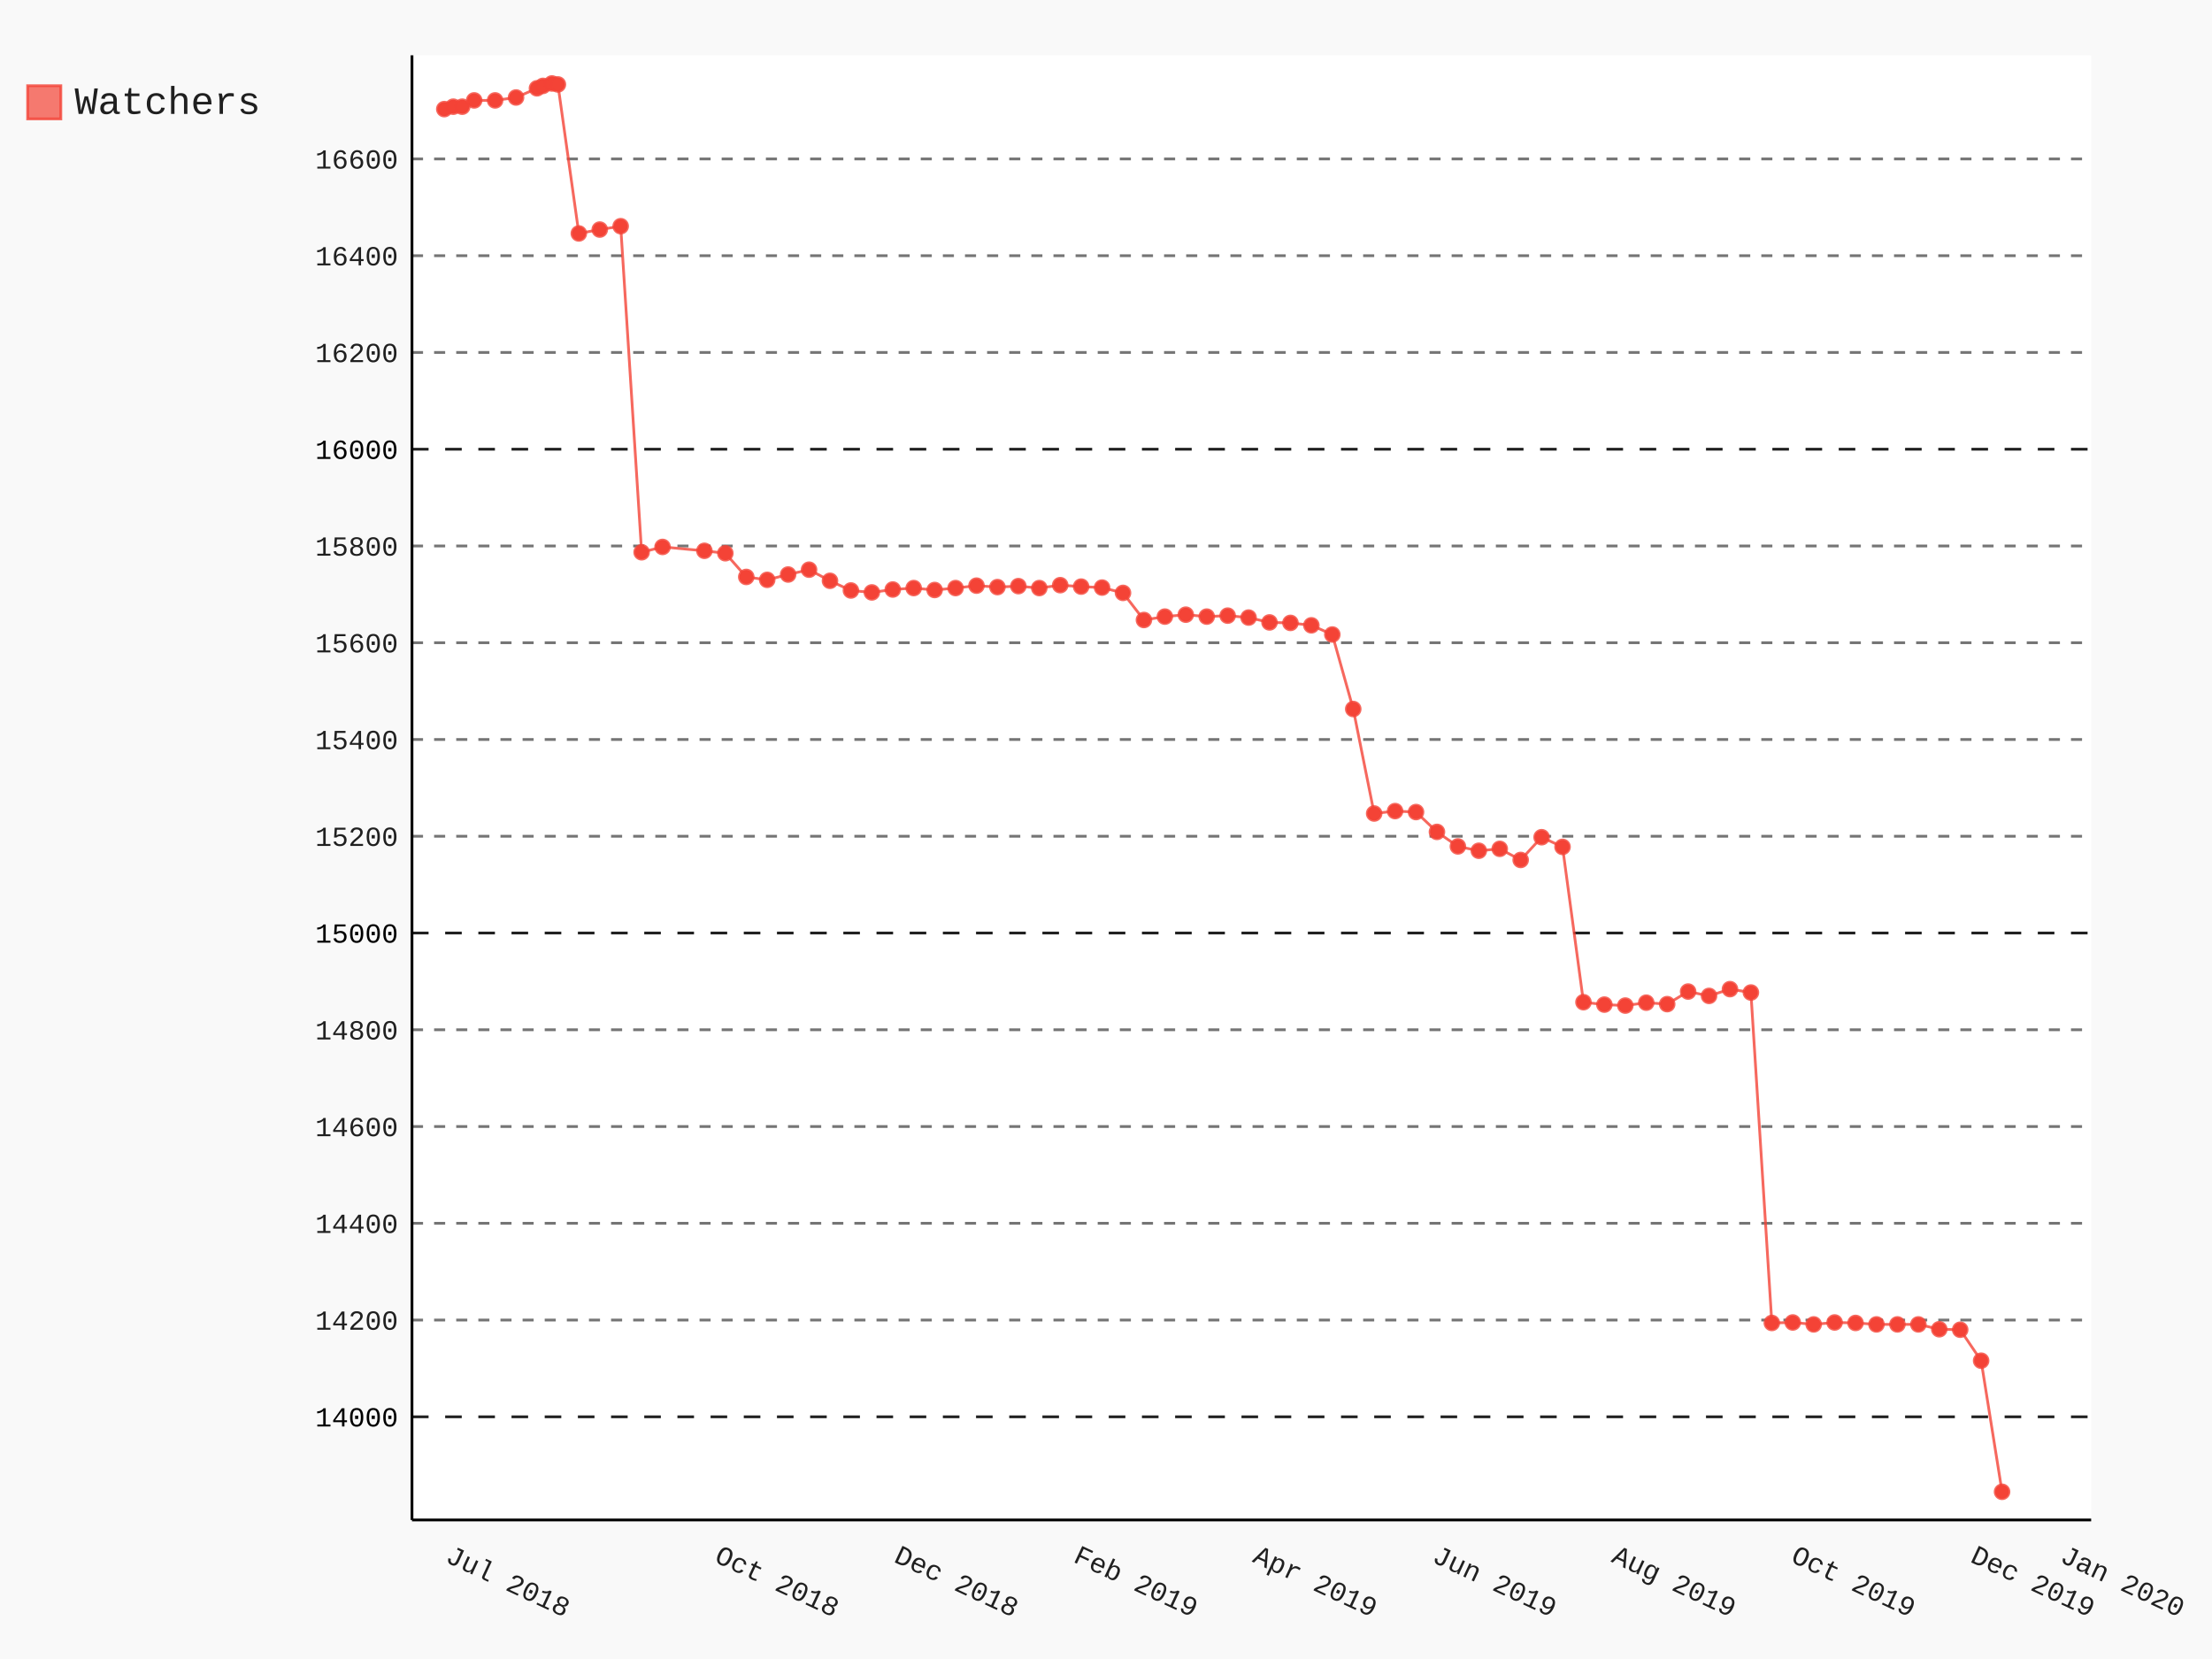
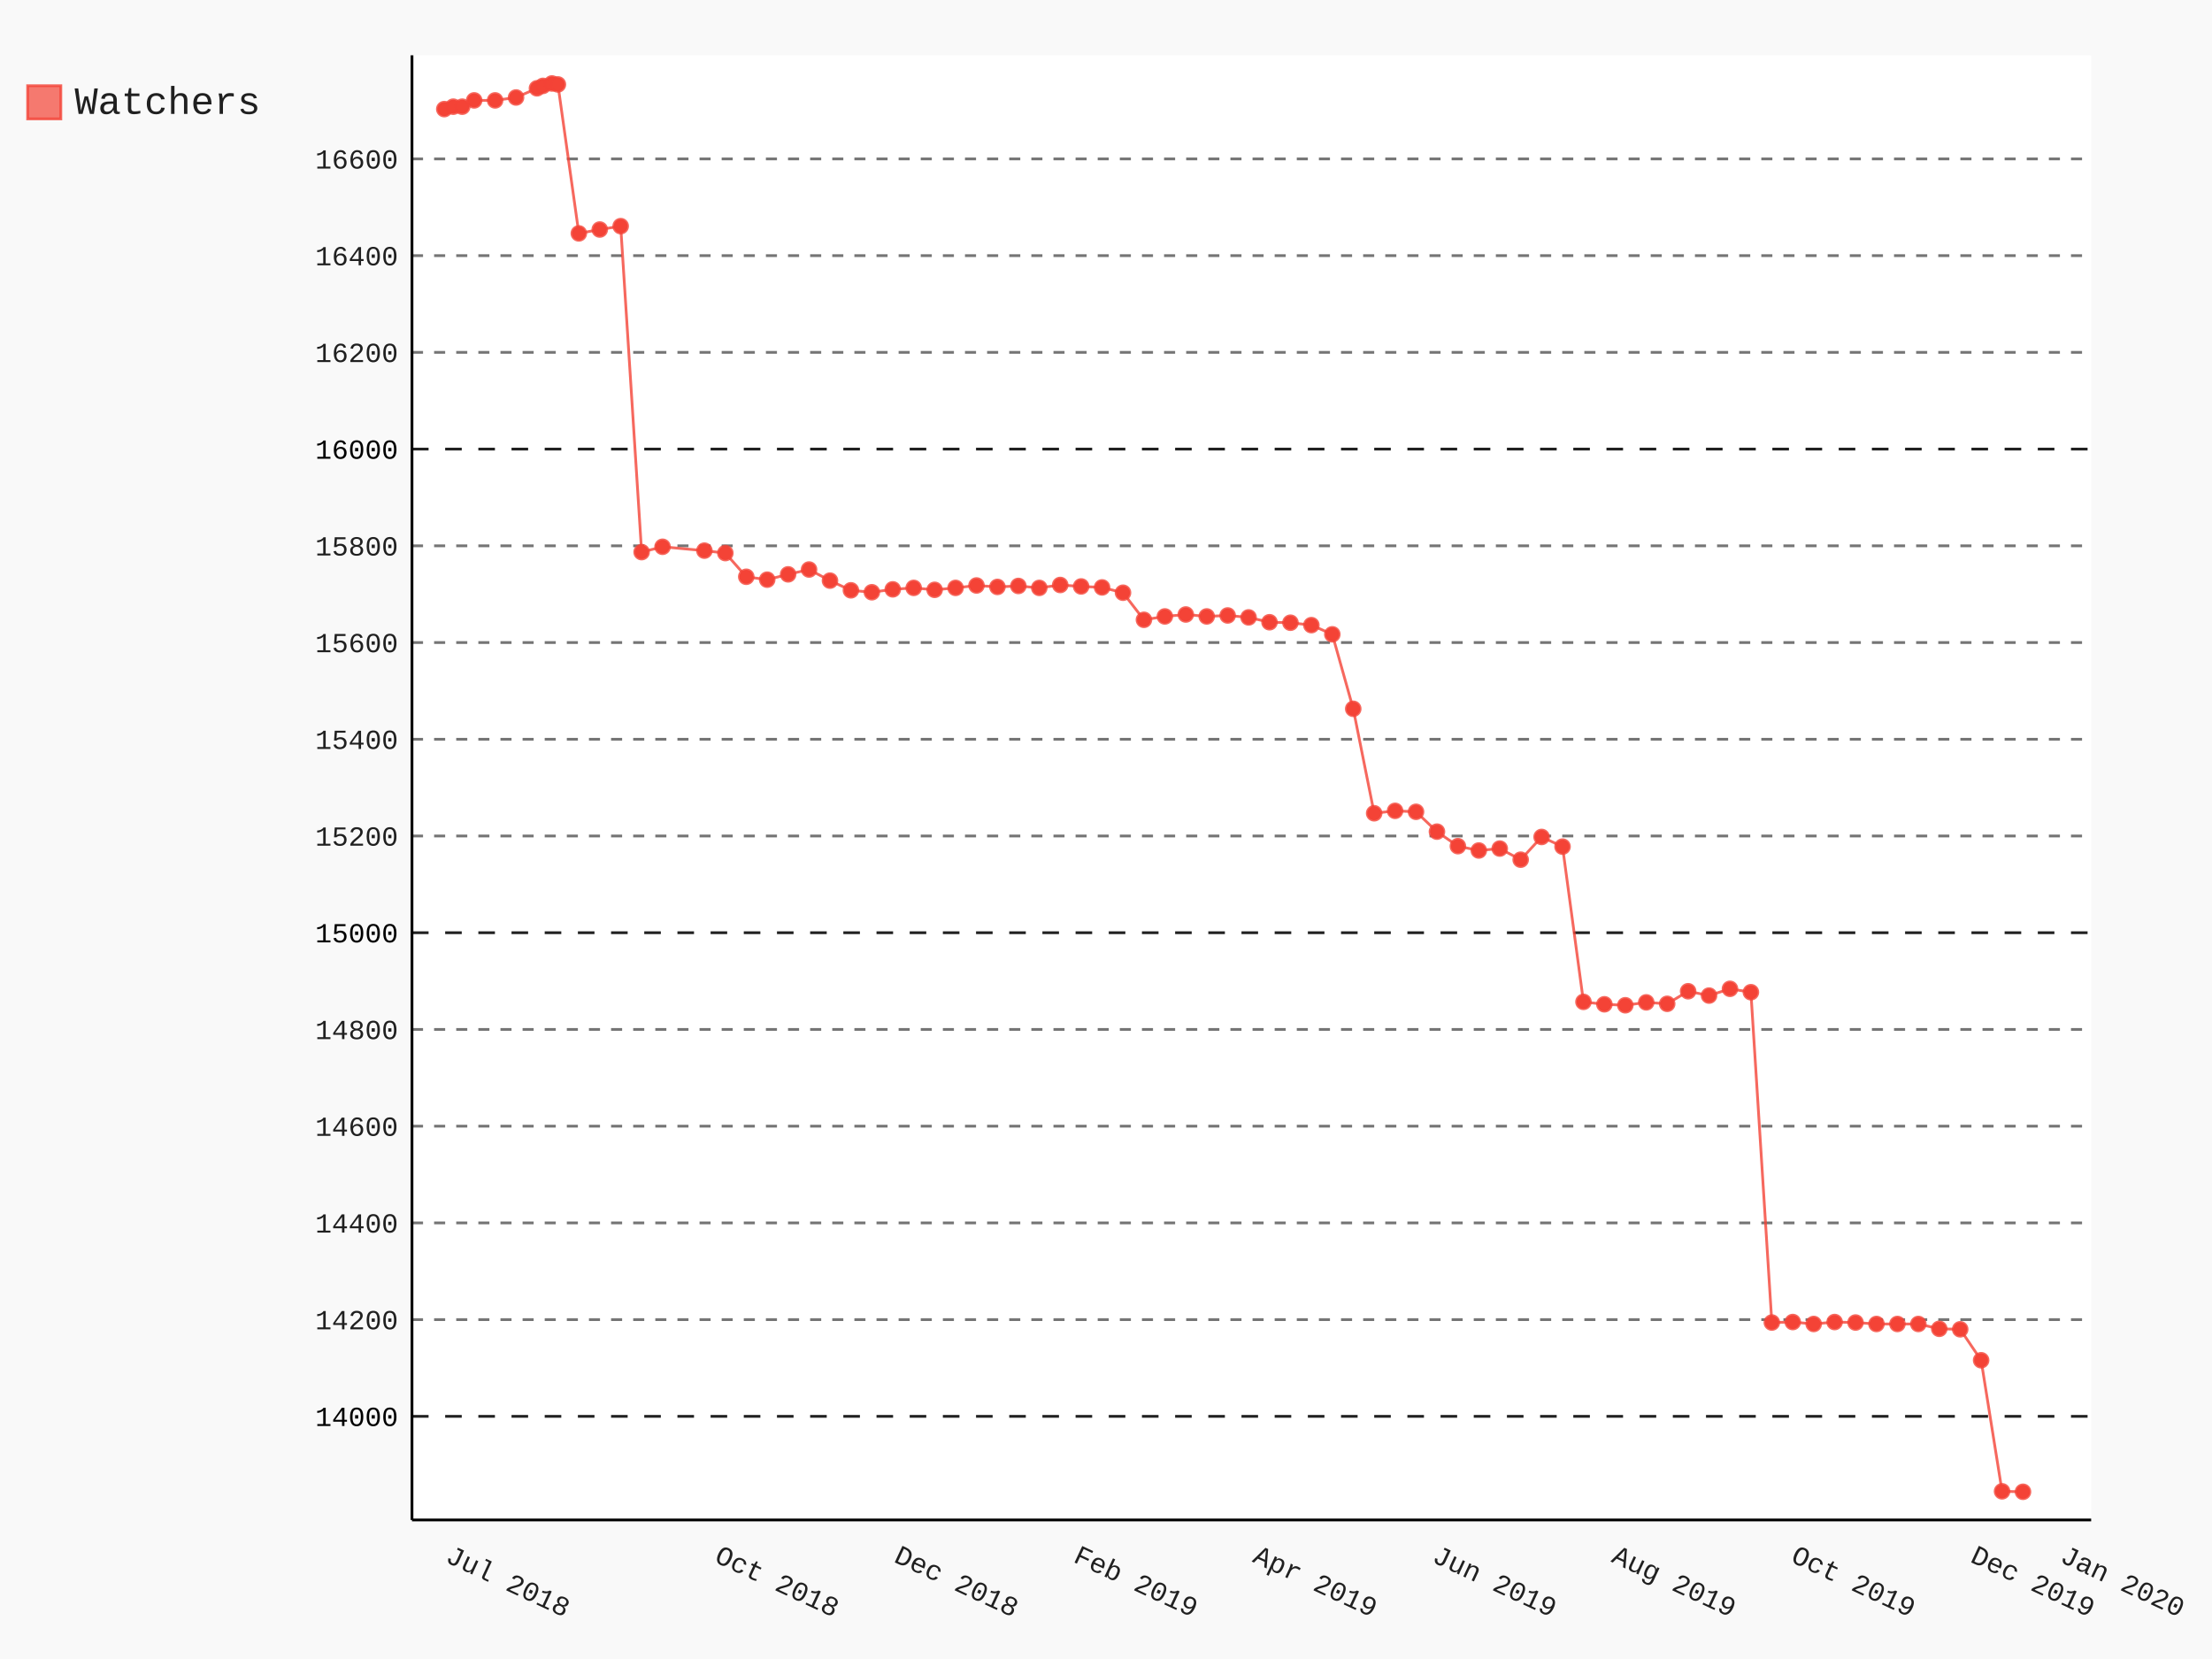
- <svg xmlns="http://www.w3.org/2000/svg" class="pygal-chart" id="chart-34702974-ac60-423e-880b-124d3f11ad9f" viewBox="0 0 800 600">
+ <svg xmlns="http://www.w3.org/2000/svg" class="pygal-chart" id="chart-347c8060-a6b0-426e-a3ec-34d2c14e0eb2" viewBox="0 0 800 600">
  <defs>
-     <style type="text/css">#chart-34702974-ac60-423e-880b-124d3f11ad9f{-webkit-user-select:none;-webkit-font-smoothing:antialiased;font-family:Consolas,"Liberation Mono",Menlo,Courier,monospace}#chart-34702974-ac60-423e-880b-124d3f11ad9f .title{font-family:Consolas,"Liberation Mono",Menlo,Courier,monospace;font-size:16px}#chart-34702974-ac60-423e-880b-124d3f11ad9f .legends .legend text{font-family:Consolas,"Liberation Mono",Menlo,Courier,monospace;font-size:14px}#chart-34702974-ac60-423e-880b-124d3f11ad9f .axis text{font-family:Consolas,"Liberation Mono",Menlo,Courier,monospace;font-size:10px}#chart-34702974-ac60-423e-880b-124d3f11ad9f .axis text.major{font-family:Consolas,"Liberation Mono",Menlo,Courier,monospace;font-size:10px}#chart-34702974-ac60-423e-880b-124d3f11ad9f .text-overlay text.value{font-family:Consolas,"Liberation Mono",Menlo,Courier,monospace;font-size:16px}#chart-34702974-ac60-423e-880b-124d3f11ad9f .text-overlay text.label{font-family:Consolas,"Liberation Mono",Menlo,Courier,monospace;font-size:10px}#chart-34702974-ac60-423e-880b-124d3f11ad9f .tooltip{font-family:Consolas,"Liberation Mono",Menlo,Courier,monospace;font-size:14px}#chart-34702974-ac60-423e-880b-124d3f11ad9f text.no_data{font-family:Consolas,"Liberation Mono",Menlo,Courier,monospace;font-size:64px}
- #chart-34702974-ac60-423e-880b-124d3f11ad9f{background-color:rgba(249,249,249,1)}#chart-34702974-ac60-423e-880b-124d3f11ad9f path,#chart-34702974-ac60-423e-880b-124d3f11ad9f line,#chart-34702974-ac60-423e-880b-124d3f11ad9f rect,#chart-34702974-ac60-423e-880b-124d3f11ad9f circle{-webkit-transition:150ms;-moz-transition:150ms;transition:150ms}#chart-34702974-ac60-423e-880b-124d3f11ad9f .graph &gt; .background{fill:rgba(249,249,249,1)}#chart-34702974-ac60-423e-880b-124d3f11ad9f .plot &gt; .background{fill:rgba(255,255,255,1)}#chart-34702974-ac60-423e-880b-124d3f11ad9f .graph{fill:rgba(0,0,0,.87)}#chart-34702974-ac60-423e-880b-124d3f11ad9f text.no_data{fill:rgba(0,0,0,1)}#chart-34702974-ac60-423e-880b-124d3f11ad9f .title{fill:rgba(0,0,0,1)}#chart-34702974-ac60-423e-880b-124d3f11ad9f .legends .legend text{fill:rgba(0,0,0,.87)}#chart-34702974-ac60-423e-880b-124d3f11ad9f .legends .legend:hover text{fill:rgba(0,0,0,1)}#chart-34702974-ac60-423e-880b-124d3f11ad9f .axis .line{stroke:rgba(0,0,0,1)}#chart-34702974-ac60-423e-880b-124d3f11ad9f .axis .guide.line{stroke:rgba(0,0,0,.54)}#chart-34702974-ac60-423e-880b-124d3f11ad9f .axis .major.line{stroke:rgba(0,0,0,.87)}#chart-34702974-ac60-423e-880b-124d3f11ad9f .axis text.major{fill:rgba(0,0,0,1)}#chart-34702974-ac60-423e-880b-124d3f11ad9f .axis.y .guides:hover .guide.line,#chart-34702974-ac60-423e-880b-124d3f11ad9f .line-graph .axis.x .guides:hover .guide.line,#chart-34702974-ac60-423e-880b-124d3f11ad9f .stackedline-graph .axis.x .guides:hover .guide.line,#chart-34702974-ac60-423e-880b-124d3f11ad9f .xy-graph .axis.x .guides:hover .guide.line{stroke:rgba(0,0,0,1)}#chart-34702974-ac60-423e-880b-124d3f11ad9f .axis .guides:hover text{fill:rgba(0,0,0,1)}#chart-34702974-ac60-423e-880b-124d3f11ad9f .reactive{fill-opacity:.7;stroke-opacity:.8}#chart-34702974-ac60-423e-880b-124d3f11ad9f .ci{stroke:rgba(0,0,0,.87)}#chart-34702974-ac60-423e-880b-124d3f11ad9f .reactive.active,#chart-34702974-ac60-423e-880b-124d3f11ad9f .active .reactive{fill-opacity:.8;stroke-opacity:.9;stroke-width:4}#chart-34702974-ac60-423e-880b-124d3f11ad9f .ci .reactive.active{stroke-width:1.5}#chart-34702974-ac60-423e-880b-124d3f11ad9f .series text{fill:rgba(0,0,0,1)}#chart-34702974-ac60-423e-880b-124d3f11ad9f .tooltip rect{fill:rgba(255,255,255,1);stroke:rgba(0,0,0,1);-webkit-transition:opacity 150ms;-moz-transition:opacity 150ms;transition:opacity 150ms}#chart-34702974-ac60-423e-880b-124d3f11ad9f .tooltip .label{fill:rgba(0,0,0,.87)}#chart-34702974-ac60-423e-880b-124d3f11ad9f .tooltip .label{fill:rgba(0,0,0,.87)}#chart-34702974-ac60-423e-880b-124d3f11ad9f .tooltip .legend{font-size:.8em;fill:rgba(0,0,0,.54)}#chart-34702974-ac60-423e-880b-124d3f11ad9f .tooltip .x_label{font-size:.6em;fill:rgba(0,0,0,1)}#chart-34702974-ac60-423e-880b-124d3f11ad9f .tooltip .xlink{font-size:.5em;text-decoration:underline}#chart-34702974-ac60-423e-880b-124d3f11ad9f .tooltip .value{font-size:1.5em}#chart-34702974-ac60-423e-880b-124d3f11ad9f .bound{font-size:.5em}#chart-34702974-ac60-423e-880b-124d3f11ad9f .max-value{font-size:.75em;fill:rgba(0,0,0,.54)}#chart-34702974-ac60-423e-880b-124d3f11ad9f .map-element{fill:rgba(255,255,255,1);stroke:rgba(0,0,0,.54) !important}#chart-34702974-ac60-423e-880b-124d3f11ad9f .map-element .reactive{fill-opacity:inherit;stroke-opacity:inherit}#chart-34702974-ac60-423e-880b-124d3f11ad9f .color-0,#chart-34702974-ac60-423e-880b-124d3f11ad9f .color-0 a:visited{stroke:#F44336;fill:#F44336}#chart-34702974-ac60-423e-880b-124d3f11ad9f .text-overlay .color-0 text{fill:black}
- #chart-34702974-ac60-423e-880b-124d3f11ad9f text.no_data{text-anchor:middle}#chart-34702974-ac60-423e-880b-124d3f11ad9f .guide.line{fill:none}#chart-34702974-ac60-423e-880b-124d3f11ad9f .centered{text-anchor:middle}#chart-34702974-ac60-423e-880b-124d3f11ad9f .title{text-anchor:middle}#chart-34702974-ac60-423e-880b-124d3f11ad9f .legends .legend text{fill-opacity:1}#chart-34702974-ac60-423e-880b-124d3f11ad9f .axis.x text{text-anchor:middle}#chart-34702974-ac60-423e-880b-124d3f11ad9f .axis.x:not(.web) text[transform]{text-anchor:start}#chart-34702974-ac60-423e-880b-124d3f11ad9f .axis.x:not(.web) text[transform].backwards{text-anchor:end}#chart-34702974-ac60-423e-880b-124d3f11ad9f .axis.y text{text-anchor:end}#chart-34702974-ac60-423e-880b-124d3f11ad9f .axis.y text[transform].backwards{text-anchor:start}#chart-34702974-ac60-423e-880b-124d3f11ad9f .axis.y2 text{text-anchor:start}#chart-34702974-ac60-423e-880b-124d3f11ad9f .axis.y2 text[transform].backwards{text-anchor:end}#chart-34702974-ac60-423e-880b-124d3f11ad9f .axis .guide.line{stroke-dasharray:4,4}#chart-34702974-ac60-423e-880b-124d3f11ad9f .axis .major.guide.line{stroke-dasharray:6,6}#chart-34702974-ac60-423e-880b-124d3f11ad9f .horizontal .axis.y .guide.line,#chart-34702974-ac60-423e-880b-124d3f11ad9f .horizontal .axis.y2 .guide.line,#chart-34702974-ac60-423e-880b-124d3f11ad9f .vertical .axis.x .guide.line{opacity:0}#chart-34702974-ac60-423e-880b-124d3f11ad9f .horizontal .axis.always_show .guide.line,#chart-34702974-ac60-423e-880b-124d3f11ad9f .vertical .axis.always_show .guide.line{opacity:1 !important}#chart-34702974-ac60-423e-880b-124d3f11ad9f .axis.y .guides:hover .guide.line,#chart-34702974-ac60-423e-880b-124d3f11ad9f .axis.y2 .guides:hover .guide.line,#chart-34702974-ac60-423e-880b-124d3f11ad9f .axis.x .guides:hover .guide.line{opacity:1}#chart-34702974-ac60-423e-880b-124d3f11ad9f .axis .guides:hover text{opacity:1}#chart-34702974-ac60-423e-880b-124d3f11ad9f .nofill{fill:none}#chart-34702974-ac60-423e-880b-124d3f11ad9f .subtle-fill{fill-opacity:.2}#chart-34702974-ac60-423e-880b-124d3f11ad9f .dot{stroke-width:1px;fill-opacity:1}#chart-34702974-ac60-423e-880b-124d3f11ad9f .dot.active{stroke-width:5px}#chart-34702974-ac60-423e-880b-124d3f11ad9f .dot.negative{fill:transparent}#chart-34702974-ac60-423e-880b-124d3f11ad9f text,#chart-34702974-ac60-423e-880b-124d3f11ad9f tspan{stroke:none !important}#chart-34702974-ac60-423e-880b-124d3f11ad9f .series text.active{opacity:1}#chart-34702974-ac60-423e-880b-124d3f11ad9f .tooltip rect{fill-opacity:.95;stroke-width:.5}#chart-34702974-ac60-423e-880b-124d3f11ad9f .tooltip text{fill-opacity:1}#chart-34702974-ac60-423e-880b-124d3f11ad9f .showable{visibility:hidden}#chart-34702974-ac60-423e-880b-124d3f11ad9f .showable.shown{visibility:visible}#chart-34702974-ac60-423e-880b-124d3f11ad9f .gauge-background{fill:rgba(229,229,229,1);stroke:none}#chart-34702974-ac60-423e-880b-124d3f11ad9f .bg-lines{stroke:rgba(249,249,249,1);stroke-width:2px}</style>
+     <style type="text/css">#chart-347c8060-a6b0-426e-a3ec-34d2c14e0eb2{-webkit-user-select:none;-webkit-font-smoothing:antialiased;font-family:Consolas,"Liberation Mono",Menlo,Courier,monospace}#chart-347c8060-a6b0-426e-a3ec-34d2c14e0eb2 .title{font-family:Consolas,"Liberation Mono",Menlo,Courier,monospace;font-size:16px}#chart-347c8060-a6b0-426e-a3ec-34d2c14e0eb2 .legends .legend text{font-family:Consolas,"Liberation Mono",Menlo,Courier,monospace;font-size:14px}#chart-347c8060-a6b0-426e-a3ec-34d2c14e0eb2 .axis text{font-family:Consolas,"Liberation Mono",Menlo,Courier,monospace;font-size:10px}#chart-347c8060-a6b0-426e-a3ec-34d2c14e0eb2 .axis text.major{font-family:Consolas,"Liberation Mono",Menlo,Courier,monospace;font-size:10px}#chart-347c8060-a6b0-426e-a3ec-34d2c14e0eb2 .text-overlay text.value{font-family:Consolas,"Liberation Mono",Menlo,Courier,monospace;font-size:16px}#chart-347c8060-a6b0-426e-a3ec-34d2c14e0eb2 .text-overlay text.label{font-family:Consolas,"Liberation Mono",Menlo,Courier,monospace;font-size:10px}#chart-347c8060-a6b0-426e-a3ec-34d2c14e0eb2 .tooltip{font-family:Consolas,"Liberation Mono",Menlo,Courier,monospace;font-size:14px}#chart-347c8060-a6b0-426e-a3ec-34d2c14e0eb2 text.no_data{font-family:Consolas,"Liberation Mono",Menlo,Courier,monospace;font-size:64px}
+ #chart-347c8060-a6b0-426e-a3ec-34d2c14e0eb2{background-color:rgba(249,249,249,1)}#chart-347c8060-a6b0-426e-a3ec-34d2c14e0eb2 path,#chart-347c8060-a6b0-426e-a3ec-34d2c14e0eb2 line,#chart-347c8060-a6b0-426e-a3ec-34d2c14e0eb2 rect,#chart-347c8060-a6b0-426e-a3ec-34d2c14e0eb2 circle{-webkit-transition:150ms;-moz-transition:150ms;transition:150ms}#chart-347c8060-a6b0-426e-a3ec-34d2c14e0eb2 .graph &gt; .background{fill:rgba(249,249,249,1)}#chart-347c8060-a6b0-426e-a3ec-34d2c14e0eb2 .plot &gt; .background{fill:rgba(255,255,255,1)}#chart-347c8060-a6b0-426e-a3ec-34d2c14e0eb2 .graph{fill:rgba(0,0,0,.87)}#chart-347c8060-a6b0-426e-a3ec-34d2c14e0eb2 text.no_data{fill:rgba(0,0,0,1)}#chart-347c8060-a6b0-426e-a3ec-34d2c14e0eb2 .title{fill:rgba(0,0,0,1)}#chart-347c8060-a6b0-426e-a3ec-34d2c14e0eb2 .legends .legend text{fill:rgba(0,0,0,.87)}#chart-347c8060-a6b0-426e-a3ec-34d2c14e0eb2 .legends .legend:hover text{fill:rgba(0,0,0,1)}#chart-347c8060-a6b0-426e-a3ec-34d2c14e0eb2 .axis .line{stroke:rgba(0,0,0,1)}#chart-347c8060-a6b0-426e-a3ec-34d2c14e0eb2 .axis .guide.line{stroke:rgba(0,0,0,.54)}#chart-347c8060-a6b0-426e-a3ec-34d2c14e0eb2 .axis .major.line{stroke:rgba(0,0,0,.87)}#chart-347c8060-a6b0-426e-a3ec-34d2c14e0eb2 .axis text.major{fill:rgba(0,0,0,1)}#chart-347c8060-a6b0-426e-a3ec-34d2c14e0eb2 .axis.y .guides:hover .guide.line,#chart-347c8060-a6b0-426e-a3ec-34d2c14e0eb2 .line-graph .axis.x .guides:hover .guide.line,#chart-347c8060-a6b0-426e-a3ec-34d2c14e0eb2 .stackedline-graph .axis.x .guides:hover .guide.line,#chart-347c8060-a6b0-426e-a3ec-34d2c14e0eb2 .xy-graph .axis.x .guides:hover .guide.line{stroke:rgba(0,0,0,1)}#chart-347c8060-a6b0-426e-a3ec-34d2c14e0eb2 .axis .guides:hover text{fill:rgba(0,0,0,1)}#chart-347c8060-a6b0-426e-a3ec-34d2c14e0eb2 .reactive{fill-opacity:.7;stroke-opacity:.8}#chart-347c8060-a6b0-426e-a3ec-34d2c14e0eb2 .ci{stroke:rgba(0,0,0,.87)}#chart-347c8060-a6b0-426e-a3ec-34d2c14e0eb2 .reactive.active,#chart-347c8060-a6b0-426e-a3ec-34d2c14e0eb2 .active .reactive{fill-opacity:.8;stroke-opacity:.9;stroke-width:4}#chart-347c8060-a6b0-426e-a3ec-34d2c14e0eb2 .ci .reactive.active{stroke-width:1.5}#chart-347c8060-a6b0-426e-a3ec-34d2c14e0eb2 .series text{fill:rgba(0,0,0,1)}#chart-347c8060-a6b0-426e-a3ec-34d2c14e0eb2 .tooltip rect{fill:rgba(255,255,255,1);stroke:rgba(0,0,0,1);-webkit-transition:opacity 150ms;-moz-transition:opacity 150ms;transition:opacity 150ms}#chart-347c8060-a6b0-426e-a3ec-34d2c14e0eb2 .tooltip .label{fill:rgba(0,0,0,.87)}#chart-347c8060-a6b0-426e-a3ec-34d2c14e0eb2 .tooltip .label{fill:rgba(0,0,0,.87)}#chart-347c8060-a6b0-426e-a3ec-34d2c14e0eb2 .tooltip .legend{font-size:.8em;fill:rgba(0,0,0,.54)}#chart-347c8060-a6b0-426e-a3ec-34d2c14e0eb2 .tooltip .x_label{font-size:.6em;fill:rgba(0,0,0,1)}#chart-347c8060-a6b0-426e-a3ec-34d2c14e0eb2 .tooltip .xlink{font-size:.5em;text-decoration:underline}#chart-347c8060-a6b0-426e-a3ec-34d2c14e0eb2 .tooltip .value{font-size:1.5em}#chart-347c8060-a6b0-426e-a3ec-34d2c14e0eb2 .bound{font-size:.5em}#chart-347c8060-a6b0-426e-a3ec-34d2c14e0eb2 .max-value{font-size:.75em;fill:rgba(0,0,0,.54)}#chart-347c8060-a6b0-426e-a3ec-34d2c14e0eb2 .map-element{fill:rgba(255,255,255,1);stroke:rgba(0,0,0,.54) !important}#chart-347c8060-a6b0-426e-a3ec-34d2c14e0eb2 .map-element .reactive{fill-opacity:inherit;stroke-opacity:inherit}#chart-347c8060-a6b0-426e-a3ec-34d2c14e0eb2 .color-0,#chart-347c8060-a6b0-426e-a3ec-34d2c14e0eb2 .color-0 a:visited{stroke:#F44336;fill:#F44336}#chart-347c8060-a6b0-426e-a3ec-34d2c14e0eb2 .text-overlay .color-0 text{fill:black}
+ #chart-347c8060-a6b0-426e-a3ec-34d2c14e0eb2 text.no_data{text-anchor:middle}#chart-347c8060-a6b0-426e-a3ec-34d2c14e0eb2 .guide.line{fill:none}#chart-347c8060-a6b0-426e-a3ec-34d2c14e0eb2 .centered{text-anchor:middle}#chart-347c8060-a6b0-426e-a3ec-34d2c14e0eb2 .title{text-anchor:middle}#chart-347c8060-a6b0-426e-a3ec-34d2c14e0eb2 .legends .legend text{fill-opacity:1}#chart-347c8060-a6b0-426e-a3ec-34d2c14e0eb2 .axis.x text{text-anchor:middle}#chart-347c8060-a6b0-426e-a3ec-34d2c14e0eb2 .axis.x:not(.web) text[transform]{text-anchor:start}#chart-347c8060-a6b0-426e-a3ec-34d2c14e0eb2 .axis.x:not(.web) text[transform].backwards{text-anchor:end}#chart-347c8060-a6b0-426e-a3ec-34d2c14e0eb2 .axis.y text{text-anchor:end}#chart-347c8060-a6b0-426e-a3ec-34d2c14e0eb2 .axis.y text[transform].backwards{text-anchor:start}#chart-347c8060-a6b0-426e-a3ec-34d2c14e0eb2 .axis.y2 text{text-anchor:start}#chart-347c8060-a6b0-426e-a3ec-34d2c14e0eb2 .axis.y2 text[transform].backwards{text-anchor:end}#chart-347c8060-a6b0-426e-a3ec-34d2c14e0eb2 .axis .guide.line{stroke-dasharray:4,4}#chart-347c8060-a6b0-426e-a3ec-34d2c14e0eb2 .axis .major.guide.line{stroke-dasharray:6,6}#chart-347c8060-a6b0-426e-a3ec-34d2c14e0eb2 .horizontal .axis.y .guide.line,#chart-347c8060-a6b0-426e-a3ec-34d2c14e0eb2 .horizontal .axis.y2 .guide.line,#chart-347c8060-a6b0-426e-a3ec-34d2c14e0eb2 .vertical .axis.x .guide.line{opacity:0}#chart-347c8060-a6b0-426e-a3ec-34d2c14e0eb2 .horizontal .axis.always_show .guide.line,#chart-347c8060-a6b0-426e-a3ec-34d2c14e0eb2 .vertical .axis.always_show .guide.line{opacity:1 !important}#chart-347c8060-a6b0-426e-a3ec-34d2c14e0eb2 .axis.y .guides:hover .guide.line,#chart-347c8060-a6b0-426e-a3ec-34d2c14e0eb2 .axis.y2 .guides:hover .guide.line,#chart-347c8060-a6b0-426e-a3ec-34d2c14e0eb2 .axis.x .guides:hover .guide.line{opacity:1}#chart-347c8060-a6b0-426e-a3ec-34d2c14e0eb2 .axis .guides:hover text{opacity:1}#chart-347c8060-a6b0-426e-a3ec-34d2c14e0eb2 .nofill{fill:none}#chart-347c8060-a6b0-426e-a3ec-34d2c14e0eb2 .subtle-fill{fill-opacity:.2}#chart-347c8060-a6b0-426e-a3ec-34d2c14e0eb2 .dot{stroke-width:1px;fill-opacity:1}#chart-347c8060-a6b0-426e-a3ec-34d2c14e0eb2 .dot.active{stroke-width:5px}#chart-347c8060-a6b0-426e-a3ec-34d2c14e0eb2 .dot.negative{fill:transparent}#chart-347c8060-a6b0-426e-a3ec-34d2c14e0eb2 text,#chart-347c8060-a6b0-426e-a3ec-34d2c14e0eb2 tspan{stroke:none !important}#chart-347c8060-a6b0-426e-a3ec-34d2c14e0eb2 .series text.active{opacity:1}#chart-347c8060-a6b0-426e-a3ec-34d2c14e0eb2 .tooltip rect{fill-opacity:.95;stroke-width:.5}#chart-347c8060-a6b0-426e-a3ec-34d2c14e0eb2 .tooltip text{fill-opacity:1}#chart-347c8060-a6b0-426e-a3ec-34d2c14e0eb2 .showable{visibility:hidden}#chart-347c8060-a6b0-426e-a3ec-34d2c14e0eb2 .showable.shown{visibility:visible}#chart-347c8060-a6b0-426e-a3ec-34d2c14e0eb2 .gauge-background{fill:rgba(229,229,229,1);stroke:none}#chart-347c8060-a6b0-426e-a3ec-34d2c14e0eb2 .bg-lines{stroke:rgba(249,249,249,1);stroke-width:2px}</style>
  </defs>
  <g class="graph datetimeline-graph vertical">
    <rect class="background" height="600" width="800" x="0" y="0" />
    <g class="plot" transform="translate(149, 20)">
      <rect class="background" height="529.714" width="607.297" x="0" y="0" />
      <g class="axis y always_show">
        <path class="line" d="M0 529.714 h607.297" />
        <g class="guides">
-           <path class="major guide line" d="M0 492.407 h607.297" />
-           <text class="major" x="-5" y="495.907">14000</text>
-         </g>
-         <g class="guides">
-           <path class="guide line" d="M0 457.413 h607.297" />
-           <text class="" x="-5" y="460.913">14200</text>
-         </g>
-         <g class="guides">
-           <path class="guide line" d="M0 422.419 h607.297" />
-           <text class="" x="-5" y="425.919">14400</text>
-         </g>
-         <g class="guides">
-           <path class="guide line" d="M0 387.424 h607.297" />
-           <text class="" x="-5" y="390.924">14600</text>
-         </g>
-         <g class="guides">
-           <path class="guide line" d="M0 352.43 h607.297" />
-           <text class="" x="-5" y="355.93">14800</text>
-         </g>
-         <g class="guides">
-           <path class="major guide line" d="M0 317.436 h607.297" />
-           <text class="major" x="-5" y="320.936">15000</text>
-         </g>
-         <g class="guides">
-           <path class="guide line" d="M0 282.442 h607.297" />
-           <text class="" x="-5" y="285.942">15200</text>
-         </g>
-         <g class="guides">
-           <path class="guide line" d="M0 247.448 h607.297" />
-           <text class="" x="-5" y="250.948">15400</text>
-         </g>
-         <g class="guides">
-           <path class="guide line" d="M0 212.453 h607.297" />
-           <text class="" x="-5" y="215.953">15600</text>
-         </g>
-         <g class="guides">
-           <path class="guide line" d="M0 177.459 h607.297" />
-           <text class="" x="-5" y="180.959">15800</text>
-         </g>
-         <g class="guides">
-           <path class="major guide line" d="M0 142.465 h607.297" />
-           <text class="major" x="-5" y="145.965">16000</text>
-         </g>
-         <g class="guides">
-           <path class="guide line" d="M0 107.471 h607.297" />
-           <text class="" x="-5" y="110.971">16200</text>
-         </g>
-         <g class="guides">
-           <path class="guide line" d="M0 72.477 h607.297" />
-           <text class="" x="-5" y="75.977">16400</text>
-         </g>
-         <g class="guides">
-           <path class="guide line" d="M0 37.482 h607.297" />
-           <text class="" x="-5" y="40.982">16600</text>
+           <path class="major guide line" d="M0 492.241 h607.297" />
+           <text class="major" x="-5" y="495.741">14000</text>
+         </g>
+         <g class="guides">
+           <path class="guide line" d="M0 457.259 h607.297" />
+           <text class="" x="-5" y="460.759">14200</text>
+         </g>
+         <g class="guides">
+           <path class="guide line" d="M0 422.277 h607.297" />
+           <text class="" x="-5" y="425.777">14400</text>
+         </g>
+         <g class="guides">
+           <path class="guide line" d="M0 387.295 h607.297" />
+           <text class="" x="-5" y="390.795">14600</text>
+         </g>
+         <g class="guides">
+           <path class="guide line" d="M0 352.313 h607.297" />
+           <text class="" x="-5" y="355.813">14800</text>
+         </g>
+         <g class="guides">
+           <path class="major guide line" d="M0 317.33 h607.297" />
+           <text class="major" x="-5" y="320.83">15000</text>
+         </g>
+         <g class="guides">
+           <path class="guide line" d="M0 282.348 h607.297" />
+           <text class="" x="-5" y="285.848">15200</text>
+         </g>
+         <g class="guides">
+           <path class="guide line" d="M0 247.366 h607.297" />
+           <text class="" x="-5" y="250.866">15400</text>
+         </g>
+         <g class="guides">
+           <path class="guide line" d="M0 212.384 h607.297" />
+           <text class="" x="-5" y="215.884">15600</text>
+         </g>
+         <g class="guides">
+           <path class="guide line" d="M0 177.402 h607.297" />
+           <text class="" x="-5" y="180.902">15800</text>
+         </g>
+         <g class="guides">
+           <path class="major guide line" d="M0 142.419 h607.297" />
+           <text class="major" x="-5" y="145.919">16000</text>
+         </g>
+         <g class="guides">
+           <path class="guide line" d="M0 107.437 h607.297" />
+           <text class="" x="-5" y="110.937">16200</text>
+         </g>
+         <g class="guides">
+           <path class="guide line" d="M0 72.455 h607.297" />
+           <text class="" x="-5" y="75.955">16400</text>
+         </g>
+         <g class="guides">
+           <path class="guide line" d="M0 37.473 h607.297" />
+           <text class="" x="-5" y="40.973">16600</text>
        </g>
      </g>
      <g class="axis x">
        <path class="line" d="M0 0 v529.714" />
        <g class="guides">
          <path class="guide line" d="M11.679 0 v529.714" />
          <text class="" transform="rotate(25 11.67879 544.7143)" x="11.679" y="544.714">Jul 2018</text>
        </g>
        <g class="guides">
          <path class="guide line" d="M109.002 0 v529.714" />
          <text class="" transform="rotate(25 109.0021 544.7143)" x="109.002" y="544.714">Oct 2018</text>
        </g>
        <g class="guides">
          <path class="guide line" d="M173.884 0 v529.714" />
          <text class="" transform="rotate(25 173.8842 544.7143)" x="173.884" y="544.714">Dec 2018</text>
        </g>
        <g class="guides">
          <path class="guide line" d="M238.766 0 v529.714" />
          <text class="" transform="rotate(25 238.7664 544.7143)" x="238.766" y="544.714">Feb 2019</text>
        </g>
        <g class="guides">
          <path class="guide line" d="M303.649 0 v529.714" />
          <text class="" transform="rotate(25 303.6486 544.7143)" x="303.649" y="544.714">Apr 2019</text>
        </g>
        <g class="guides">
          <path class="guide line" d="M368.531 0 v529.714" />
          <text class="" transform="rotate(25 368.5308 544.7143)" x="368.531" y="544.714">Jun 2019</text>
        </g>
        <g class="guides">
          <path class="guide line" d="M433.413 0 v529.714" />
          <text class="" transform="rotate(25 433.413 544.7143)" x="433.413" y="544.714">Aug 2019</text>
        </g>
        <g class="guides">
          <path class="guide line" d="M498.295 0 v529.714" />
          <text class="" transform="rotate(25 498.2952 544.7143)" x="498.295" y="544.714">Oct 2019</text>
        </g>
        <g class="guides">
          <path class="guide line" d="M563.177 0 v529.714" />
          <text class="" transform="rotate(25 563.1773 544.7143)" x="563.177" y="544.714">Dec 2019</text>
        </g>
        <g class="guides">
          <path class="guide line" d="M595.618 0 v529.714" />
          <text class="" transform="rotate(25 595.6184 544.7143)" x="595.618" y="544.714">Jan 2020</text>
        </g>
      </g>
      <g class="series serie-0 color-0">
-         <path class="line reactive nofill" d="M11.679 19.46 L14.923 18.585 18.167 18.585 22.492 16.311 30.062 16.311 37.632 15.261 45.201 11.937 47.364 11.062 50.608 10.187 52.771 10.537 60.34 64.428 67.91 63.028 75.48 61.803 83.049 179.734 90.619 177.809 105.758 179.209 113.328 180.084 120.897 188.657 128.467 189.707 136.036 187.782 143.606 186.033 151.175 190.057 158.745 193.556 166.315 194.256 173.884 193.207 181.454 192.682 189.023 193.381 196.593 192.682 204.163 191.807 211.732 192.332 219.302 191.982 226.871 192.682 234.441 191.632 242.011 192.157 249.58 192.507 257.15 194.431 264.719 204.23 272.289 203.005 279.858 202.305 287.428 203.005 294.998 202.655 302.567 203.355 310.137 205.105 317.706 205.28 325.276 206.154 332.846 209.479 340.415 236.424 347.985 274.218 355.554 273.343 363.124 273.693 370.694 280.867 378.263 286.116 385.833 287.691 393.402 286.991 400.972 291.015 408.541 282.792 416.111 286.291 423.681 342.457 431.25 343.332 438.82 343.682 446.389 342.632 453.959 343.157 461.529 338.607 469.098 340.182 476.668 337.733 484.237 338.957 491.807 458.463 499.377 458.288 506.946 458.988 514.516 458.288 522.085 458.463 529.655 458.988 537.224 458.988 544.794 458.988 552.364 460.737 559.933 460.912 567.503 472.11 575.072 519.528" />
+         <path class="line reactive nofill" d="M11.679 19.457 L14.923 18.583 18.167 18.583 22.492 16.309 30.062 16.309 37.632 15.259 45.201 11.936 47.364 11.061 50.608 10.187 52.771 10.537 60.34 64.409 67.91 63.01 75.48 61.786 83.049 179.676 90.619 177.752 105.758 179.151 113.328 180.025 120.897 188.596 128.467 189.645 136.036 187.721 143.606 185.972 151.175 189.995 158.745 193.493 166.315 194.193 173.884 193.144 181.454 192.619 189.023 193.319 196.593 192.619 204.163 191.744 211.732 192.269 219.302 191.919 226.871 192.619 234.441 191.569 242.011 192.094 249.58 192.444 257.15 194.368 264.719 204.163 272.289 202.939 279.858 202.239 287.428 202.939 294.998 202.589 302.567 203.289 310.137 205.038 317.706 205.213 325.276 206.087 332.846 209.41 340.415 236.347 347.985 274.127 355.554 273.253 363.124 273.603 370.694 280.774 378.263 286.021 385.833 287.596 393.402 286.896 400.972 290.919 408.541 282.698 416.111 286.196 423.681 342.343 431.25 343.217 438.82 343.567 446.389 342.518 453.959 343.042 461.529 338.495 469.098 340.069 476.668 337.62 484.237 338.844 491.807 458.309 499.377 458.134 506.946 458.833 514.516 458.134 522.085 458.309 529.655 458.833 537.224 458.833 544.794 458.833 552.364 460.583 559.933 460.757 567.503 471.952 575.072 519.353 582.642 519.528" />
      </g>
    </g>
    <g class="titles" />
    <g class="plot overlay" transform="translate(149, 20)">
      <g class="series serie-0 color-0">
        <g class="dots">
-           <circle class="dot reactive tooltip-trigger" cx="11.679" cy="19.46" r="2.5" />
-         </g>
-         <g class="dots">
-           <circle class="dot reactive tooltip-trigger" cx="14.923" cy="18.585" r="2.5" />
-         </g>
-         <g class="dots">
-           <circle class="dot reactive tooltip-trigger" cx="18.167" cy="18.585" r="2.5" />
-         </g>
-         <g class="dots">
-           <circle class="dot reactive tooltip-trigger" cx="22.492" cy="16.311" r="2.5" />
-         </g>
-         <g class="dots">
-           <circle class="dot reactive tooltip-trigger" cx="30.062" cy="16.311" r="2.5" />
-         </g>
-         <g class="dots">
-           <circle class="dot reactive tooltip-trigger" cx="37.632" cy="15.261" r="2.5" />
-         </g>
-         <g class="dots">
-           <circle class="dot reactive tooltip-trigger" cx="45.201" cy="11.937" r="2.5" />
-         </g>
-         <g class="dots">
-           <circle class="dot reactive tooltip-trigger" cx="47.364" cy="11.062" r="2.5" />
+           <circle class="dot reactive tooltip-trigger" cx="11.679" cy="19.457" r="2.5" />
+         </g>
+         <g class="dots">
+           <circle class="dot reactive tooltip-trigger" cx="14.923" cy="18.583" r="2.5" />
+         </g>
+         <g class="dots">
+           <circle class="dot reactive tooltip-trigger" cx="18.167" cy="18.583" r="2.5" />
+         </g>
+         <g class="dots">
+           <circle class="dot reactive tooltip-trigger" cx="22.492" cy="16.309" r="2.5" />
+         </g>
+         <g class="dots">
+           <circle class="dot reactive tooltip-trigger" cx="30.062" cy="16.309" r="2.5" />
+         </g>
+         <g class="dots">
+           <circle class="dot reactive tooltip-trigger" cx="37.632" cy="15.259" r="2.5" />
+         </g>
+         <g class="dots">
+           <circle class="dot reactive tooltip-trigger" cx="45.201" cy="11.936" r="2.5" />
+         </g>
+         <g class="dots">
+           <circle class="dot reactive tooltip-trigger" cx="47.364" cy="11.061" r="2.5" />
        </g>
        <g class="dots">
          <circle class="dot reactive tooltip-trigger" cx="50.608" cy="10.187" r="2.5" />
        </g>
        <g class="dots">
          <circle class="dot reactive tooltip-trigger" cx="52.771" cy="10.537" r="2.5" />
        </g>
        <g class="dots">
-           <circle class="dot reactive tooltip-trigger" cx="60.34" cy="64.428" r="2.5" />
-         </g>
-         <g class="dots">
-           <circle class="dot reactive tooltip-trigger" cx="67.91" cy="63.028" r="2.5" />
-         </g>
-         <g class="dots">
-           <circle class="dot reactive tooltip-trigger" cx="75.48" cy="61.803" r="2.5" />
-         </g>
-         <g class="dots">
-           <circle class="dot reactive tooltip-trigger" cx="83.049" cy="179.734" r="2.5" />
-         </g>
-         <g class="dots">
-           <circle class="dot reactive tooltip-trigger" cx="90.619" cy="177.809" r="2.5" />
-         </g>
-         <g class="dots">
-           <circle class="dot reactive tooltip-trigger" cx="105.758" cy="179.209" r="2.5" />
-         </g>
-         <g class="dots">
-           <circle class="dot reactive tooltip-trigger" cx="113.328" cy="180.084" r="2.5" />
-         </g>
-         <g class="dots">
-           <circle class="dot reactive tooltip-trigger" cx="120.897" cy="188.657" r="2.5" />
-         </g>
-         <g class="dots">
-           <circle class="dot reactive tooltip-trigger" cx="128.467" cy="189.707" r="2.5" />
-         </g>
-         <g class="dots">
-           <circle class="dot reactive tooltip-trigger" cx="136.036" cy="187.782" r="2.5" />
-         </g>
-         <g class="dots">
-           <circle class="dot reactive tooltip-trigger" cx="143.606" cy="186.033" r="2.5" />
-         </g>
-         <g class="dots">
-           <circle class="dot reactive tooltip-trigger" cx="151.175" cy="190.057" r="2.5" />
-         </g>
-         <g class="dots">
-           <circle class="dot reactive tooltip-trigger" cx="158.745" cy="193.556" r="2.5" />
-         </g>
-         <g class="dots">
-           <circle class="dot reactive tooltip-trigger" cx="166.315" cy="194.256" r="2.5" />
-         </g>
-         <g class="dots">
-           <circle class="dot reactive tooltip-trigger" cx="173.884" cy="193.207" r="2.5" />
-         </g>
-         <g class="dots">
-           <circle class="dot reactive tooltip-trigger" cx="181.454" cy="192.682" r="2.5" />
-         </g>
-         <g class="dots">
-           <circle class="dot reactive tooltip-trigger" cx="189.023" cy="193.381" r="2.5" />
-         </g>
-         <g class="dots">
-           <circle class="dot reactive tooltip-trigger" cx="196.593" cy="192.682" r="2.5" />
-         </g>
-         <g class="dots">
-           <circle class="dot reactive tooltip-trigger" cx="204.163" cy="191.807" r="2.5" />
-         </g>
-         <g class="dots">
-           <circle class="dot reactive tooltip-trigger" cx="211.732" cy="192.332" r="2.5" />
-         </g>
-         <g class="dots">
-           <circle class="dot reactive tooltip-trigger" cx="219.302" cy="191.982" r="2.5" />
-         </g>
-         <g class="dots">
-           <circle class="dot reactive tooltip-trigger" cx="226.871" cy="192.682" r="2.5" />
-         </g>
-         <g class="dots">
-           <circle class="dot reactive tooltip-trigger" cx="234.441" cy="191.632" r="2.5" />
-         </g>
-         <g class="dots">
-           <circle class="dot reactive tooltip-trigger" cx="242.011" cy="192.157" r="2.5" />
-         </g>
-         <g class="dots">
-           <circle class="dot reactive tooltip-trigger" cx="249.58" cy="192.507" r="2.5" />
-         </g>
-         <g class="dots">
-           <circle class="dot reactive tooltip-trigger" cx="257.15" cy="194.431" r="2.5" />
-         </g>
-         <g class="dots">
-           <circle class="dot reactive tooltip-trigger" cx="264.719" cy="204.23" r="2.5" />
-         </g>
-         <g class="dots">
-           <circle class="dot reactive tooltip-trigger" cx="272.289" cy="203.005" r="2.5" />
-         </g>
-         <g class="dots">
-           <circle class="dot reactive tooltip-trigger" cx="279.858" cy="202.305" r="2.5" />
-         </g>
-         <g class="dots">
-           <circle class="dot reactive tooltip-trigger" cx="287.428" cy="203.005" r="2.5" />
-         </g>
-         <g class="dots">
-           <circle class="dot reactive tooltip-trigger" cx="294.998" cy="202.655" r="2.5" />
-         </g>
-         <g class="dots">
-           <circle class="dot reactive tooltip-trigger" cx="302.567" cy="203.355" r="2.5" />
-         </g>
-         <g class="dots">
-           <circle class="dot reactive tooltip-trigger" cx="310.137" cy="205.105" r="2.5" />
-         </g>
-         <g class="dots">
-           <circle class="dot reactive tooltip-trigger" cx="317.706" cy="205.28" r="2.5" />
-         </g>
-         <g class="dots">
-           <circle class="dot reactive tooltip-trigger" cx="325.276" cy="206.154" r="2.5" />
-         </g>
-         <g class="dots">
-           <circle class="dot reactive tooltip-trigger" cx="332.846" cy="209.479" r="2.5" />
-         </g>
-         <g class="dots">
-           <circle class="dot reactive tooltip-trigger" cx="340.415" cy="236.424" r="2.5" />
-         </g>
-         <g class="dots">
-           <circle class="dot reactive tooltip-trigger" cx="347.985" cy="274.218" r="2.5" />
-         </g>
-         <g class="dots">
-           <circle class="dot reactive tooltip-trigger" cx="355.554" cy="273.343" r="2.5" />
-         </g>
-         <g class="dots">
-           <circle class="dot reactive tooltip-trigger" cx="363.124" cy="273.693" r="2.5" />
-         </g>
-         <g class="dots">
-           <circle class="dot reactive tooltip-trigger" cx="370.694" cy="280.867" r="2.5" />
-         </g>
-         <g class="dots">
-           <circle class="dot reactive tooltip-trigger" cx="378.263" cy="286.116" r="2.5" />
-         </g>
-         <g class="dots">
-           <circle class="dot reactive tooltip-trigger" cx="385.833" cy="287.691" r="2.5" />
-         </g>
-         <g class="dots">
-           <circle class="dot reactive tooltip-trigger" cx="393.402" cy="286.991" r="2.5" />
-         </g>
-         <g class="dots">
-           <circle class="dot reactive tooltip-trigger" cx="400.972" cy="291.015" r="2.5" />
-         </g>
-         <g class="dots">
-           <circle class="dot reactive tooltip-trigger" cx="408.541" cy="282.792" r="2.5" />
-         </g>
-         <g class="dots">
-           <circle class="dot reactive tooltip-trigger" cx="416.111" cy="286.291" r="2.5" />
-         </g>
-         <g class="dots">
-           <circle class="dot reactive tooltip-trigger" cx="423.681" cy="342.457" r="2.5" />
-         </g>
-         <g class="dots">
-           <circle class="dot reactive tooltip-trigger" cx="431.25" cy="343.332" r="2.5" />
-         </g>
-         <g class="dots">
-           <circle class="dot reactive tooltip-trigger" cx="438.82" cy="343.682" r="2.5" />
-         </g>
-         <g class="dots">
-           <circle class="dot reactive tooltip-trigger" cx="446.389" cy="342.632" r="2.5" />
-         </g>
-         <g class="dots">
-           <circle class="dot reactive tooltip-trigger" cx="453.959" cy="343.157" r="2.5" />
-         </g>
-         <g class="dots">
-           <circle class="dot reactive tooltip-trigger" cx="461.529" cy="338.607" r="2.5" />
-         </g>
-         <g class="dots">
-           <circle class="dot reactive tooltip-trigger" cx="469.098" cy="340.182" r="2.5" />
-         </g>
-         <g class="dots">
-           <circle class="dot reactive tooltip-trigger" cx="476.668" cy="337.733" r="2.5" />
-         </g>
-         <g class="dots">
-           <circle class="dot reactive tooltip-trigger" cx="484.237" cy="338.957" r="2.5" />
-         </g>
-         <g class="dots">
-           <circle class="dot reactive tooltip-trigger" cx="491.807" cy="458.463" r="2.5" />
-         </g>
-         <g class="dots">
-           <circle class="dot reactive tooltip-trigger" cx="499.377" cy="458.288" r="2.5" />
-         </g>
-         <g class="dots">
-           <circle class="dot reactive tooltip-trigger" cx="506.946" cy="458.988" r="2.5" />
-         </g>
-         <g class="dots">
-           <circle class="dot reactive tooltip-trigger" cx="514.516" cy="458.288" r="2.5" />
-         </g>
-         <g class="dots">
-           <circle class="dot reactive tooltip-trigger" cx="522.085" cy="458.463" r="2.5" />
-         </g>
-         <g class="dots">
-           <circle class="dot reactive tooltip-trigger" cx="529.655" cy="458.988" r="2.5" />
-         </g>
-         <g class="dots">
-           <circle class="dot reactive tooltip-trigger" cx="537.224" cy="458.988" r="2.5" />
-         </g>
-         <g class="dots">
-           <circle class="dot reactive tooltip-trigger" cx="544.794" cy="458.988" r="2.5" />
-         </g>
-         <g class="dots">
-           <circle class="dot reactive tooltip-trigger" cx="552.364" cy="460.737" r="2.5" />
-         </g>
-         <g class="dots">
-           <circle class="dot reactive tooltip-trigger" cx="559.933" cy="460.912" r="2.5" />
-         </g>
-         <g class="dots">
-           <circle class="dot reactive tooltip-trigger" cx="567.503" cy="472.11" r="2.5" />
-         </g>
-         <g class="dots">
-           <circle class="dot reactive tooltip-trigger" cx="575.072" cy="519.528" r="2.5" />
+           <circle class="dot reactive tooltip-trigger" cx="60.34" cy="64.409" r="2.5" />
+         </g>
+         <g class="dots">
+           <circle class="dot reactive tooltip-trigger" cx="67.91" cy="63.01" r="2.5" />
+         </g>
+         <g class="dots">
+           <circle class="dot reactive tooltip-trigger" cx="75.48" cy="61.786" r="2.5" />
+         </g>
+         <g class="dots">
+           <circle class="dot reactive tooltip-trigger" cx="83.049" cy="179.676" r="2.5" />
+         </g>
+         <g class="dots">
+           <circle class="dot reactive tooltip-trigger" cx="90.619" cy="177.752" r="2.5" />
+         </g>
+         <g class="dots">
+           <circle class="dot reactive tooltip-trigger" cx="105.758" cy="179.151" r="2.5" />
+         </g>
+         <g class="dots">
+           <circle class="dot reactive tooltip-trigger" cx="113.328" cy="180.025" r="2.5" />
+         </g>
+         <g class="dots">
+           <circle class="dot reactive tooltip-trigger" cx="120.897" cy="188.596" r="2.5" />
+         </g>
+         <g class="dots">
+           <circle class="dot reactive tooltip-trigger" cx="128.467" cy="189.645" r="2.5" />
+         </g>
+         <g class="dots">
+           <circle class="dot reactive tooltip-trigger" cx="136.036" cy="187.721" r="2.5" />
+         </g>
+         <g class="dots">
+           <circle class="dot reactive tooltip-trigger" cx="143.606" cy="185.972" r="2.5" />
+         </g>
+         <g class="dots">
+           <circle class="dot reactive tooltip-trigger" cx="151.175" cy="189.995" r="2.5" />
+         </g>
+         <g class="dots">
+           <circle class="dot reactive tooltip-trigger" cx="158.745" cy="193.493" r="2.5" />
+         </g>
+         <g class="dots">
+           <circle class="dot reactive tooltip-trigger" cx="166.315" cy="194.193" r="2.5" />
+         </g>
+         <g class="dots">
+           <circle class="dot reactive tooltip-trigger" cx="173.884" cy="193.144" r="2.5" />
+         </g>
+         <g class="dots">
+           <circle class="dot reactive tooltip-trigger" cx="181.454" cy="192.619" r="2.5" />
+         </g>
+         <g class="dots">
+           <circle class="dot reactive tooltip-trigger" cx="189.023" cy="193.319" r="2.5" />
+         </g>
+         <g class="dots">
+           <circle class="dot reactive tooltip-trigger" cx="196.593" cy="192.619" r="2.5" />
+         </g>
+         <g class="dots">
+           <circle class="dot reactive tooltip-trigger" cx="204.163" cy="191.744" r="2.5" />
+         </g>
+         <g class="dots">
+           <circle class="dot reactive tooltip-trigger" cx="211.732" cy="192.269" r="2.5" />
+         </g>
+         <g class="dots">
+           <circle class="dot reactive tooltip-trigger" cx="219.302" cy="191.919" r="2.5" />
+         </g>
+         <g class="dots">
+           <circle class="dot reactive tooltip-trigger" cx="226.871" cy="192.619" r="2.5" />
+         </g>
+         <g class="dots">
+           <circle class="dot reactive tooltip-trigger" cx="234.441" cy="191.569" r="2.5" />
+         </g>
+         <g class="dots">
+           <circle class="dot reactive tooltip-trigger" cx="242.011" cy="192.094" r="2.5" />
+         </g>
+         <g class="dots">
+           <circle class="dot reactive tooltip-trigger" cx="249.58" cy="192.444" r="2.5" />
+         </g>
+         <g class="dots">
+           <circle class="dot reactive tooltip-trigger" cx="257.15" cy="194.368" r="2.5" />
+         </g>
+         <g class="dots">
+           <circle class="dot reactive tooltip-trigger" cx="264.719" cy="204.163" r="2.5" />
+         </g>
+         <g class="dots">
+           <circle class="dot reactive tooltip-trigger" cx="272.289" cy="202.939" r="2.5" />
+         </g>
+         <g class="dots">
+           <circle class="dot reactive tooltip-trigger" cx="279.858" cy="202.239" r="2.5" />
+         </g>
+         <g class="dots">
+           <circle class="dot reactive tooltip-trigger" cx="287.428" cy="202.939" r="2.5" />
+         </g>
+         <g class="dots">
+           <circle class="dot reactive tooltip-trigger" cx="294.998" cy="202.589" r="2.5" />
+         </g>
+         <g class="dots">
+           <circle class="dot reactive tooltip-trigger" cx="302.567" cy="203.289" r="2.5" />
+         </g>
+         <g class="dots">
+           <circle class="dot reactive tooltip-trigger" cx="310.137" cy="205.038" r="2.5" />
+         </g>
+         <g class="dots">
+           <circle class="dot reactive tooltip-trigger" cx="317.706" cy="205.213" r="2.5" />
+         </g>
+         <g class="dots">
+           <circle class="dot reactive tooltip-trigger" cx="325.276" cy="206.087" r="2.5" />
+         </g>
+         <g class="dots">
+           <circle class="dot reactive tooltip-trigger" cx="332.846" cy="209.41" r="2.5" />
+         </g>
+         <g class="dots">
+           <circle class="dot reactive tooltip-trigger" cx="340.415" cy="236.347" r="2.5" />
+         </g>
+         <g class="dots">
+           <circle class="dot reactive tooltip-trigger" cx="347.985" cy="274.127" r="2.5" />
+         </g>
+         <g class="dots">
+           <circle class="dot reactive tooltip-trigger" cx="355.554" cy="273.253" r="2.5" />
+         </g>
+         <g class="dots">
+           <circle class="dot reactive tooltip-trigger" cx="363.124" cy="273.603" r="2.5" />
+         </g>
+         <g class="dots">
+           <circle class="dot reactive tooltip-trigger" cx="370.694" cy="280.774" r="2.5" />
+         </g>
+         <g class="dots">
+           <circle class="dot reactive tooltip-trigger" cx="378.263" cy="286.021" r="2.5" />
+         </g>
+         <g class="dots">
+           <circle class="dot reactive tooltip-trigger" cx="385.833" cy="287.596" r="2.5" />
+         </g>
+         <g class="dots">
+           <circle class="dot reactive tooltip-trigger" cx="393.402" cy="286.896" r="2.5" />
+         </g>
+         <g class="dots">
+           <circle class="dot reactive tooltip-trigger" cx="400.972" cy="290.919" r="2.5" />
+         </g>
+         <g class="dots">
+           <circle class="dot reactive tooltip-trigger" cx="408.541" cy="282.698" r="2.5" />
+         </g>
+         <g class="dots">
+           <circle class="dot reactive tooltip-trigger" cx="416.111" cy="286.196" r="2.5" />
+         </g>
+         <g class="dots">
+           <circle class="dot reactive tooltip-trigger" cx="423.681" cy="342.343" r="2.5" />
+         </g>
+         <g class="dots">
+           <circle class="dot reactive tooltip-trigger" cx="431.25" cy="343.217" r="2.5" />
+         </g>
+         <g class="dots">
+           <circle class="dot reactive tooltip-trigger" cx="438.82" cy="343.567" r="2.5" />
+         </g>
+         <g class="dots">
+           <circle class="dot reactive tooltip-trigger" cx="446.389" cy="342.518" r="2.5" />
+         </g>
+         <g class="dots">
+           <circle class="dot reactive tooltip-trigger" cx="453.959" cy="343.042" r="2.5" />
+         </g>
+         <g class="dots">
+           <circle class="dot reactive tooltip-trigger" cx="461.529" cy="338.495" r="2.5" />
+         </g>
+         <g class="dots">
+           <circle class="dot reactive tooltip-trigger" cx="469.098" cy="340.069" r="2.5" />
+         </g>
+         <g class="dots">
+           <circle class="dot reactive tooltip-trigger" cx="476.668" cy="337.62" r="2.5" />
+         </g>
+         <g class="dots">
+           <circle class="dot reactive tooltip-trigger" cx="484.237" cy="338.844" r="2.5" />
+         </g>
+         <g class="dots">
+           <circle class="dot reactive tooltip-trigger" cx="491.807" cy="458.309" r="2.5" />
+         </g>
+         <g class="dots">
+           <circle class="dot reactive tooltip-trigger" cx="499.377" cy="458.134" r="2.5" />
+         </g>
+         <g class="dots">
+           <circle class="dot reactive tooltip-trigger" cx="506.946" cy="458.833" r="2.5" />
+         </g>
+         <g class="dots">
+           <circle class="dot reactive tooltip-trigger" cx="514.516" cy="458.134" r="2.5" />
+         </g>
+         <g class="dots">
+           <circle class="dot reactive tooltip-trigger" cx="522.085" cy="458.309" r="2.5" />
+         </g>
+         <g class="dots">
+           <circle class="dot reactive tooltip-trigger" cx="529.655" cy="458.833" r="2.5" />
+         </g>
+         <g class="dots">
+           <circle class="dot reactive tooltip-trigger" cx="537.224" cy="458.833" r="2.5" />
+         </g>
+         <g class="dots">
+           <circle class="dot reactive tooltip-trigger" cx="544.794" cy="458.833" r="2.5" />
+         </g>
+         <g class="dots">
+           <circle class="dot reactive tooltip-trigger" cx="552.364" cy="460.583" r="2.5" />
+         </g>
+         <g class="dots">
+           <circle class="dot reactive tooltip-trigger" cx="559.933" cy="460.757" r="2.5" />
+         </g>
+         <g class="dots">
+           <circle class="dot reactive tooltip-trigger" cx="567.503" cy="471.952" r="2.5" />
+         </g>
+         <g class="dots">
+           <circle class="dot reactive tooltip-trigger" cx="575.072" cy="519.353" r="2.5" />
+         </g>
+         <g class="dots">
+           <circle class="dot reactive tooltip-trigger" cx="582.642" cy="519.528" r="2.5" />
        </g>
      </g>
    </g>
    <g class="plot text-overlay" transform="translate(149, 20)">
      <g class="series serie-0 color-0" />
    </g>
    <g class="plot tooltip-overlay" transform="translate(149, 20)">
      <g class="tooltip" style="opacity: 0" transform="translate(0 0)">
        <rect class="tooltip-box" height="0" rx="0" ry="0" width="0" />
        <g class="text" />
      </g>
    </g>
    <g class="legends" transform="translate(10, 30)">
      <g class="legend reactive activate-serie" id="activate-serie-0">
        <rect class="color-0 reactive" height="12" width="12" x="0.0" y="1.0" />
        <text x="17.0" y="11.2">Watchers</text>
      </g>
    </g>
    <g class="legends" transform="translate(766, 30)" />
  </g>
</svg>
